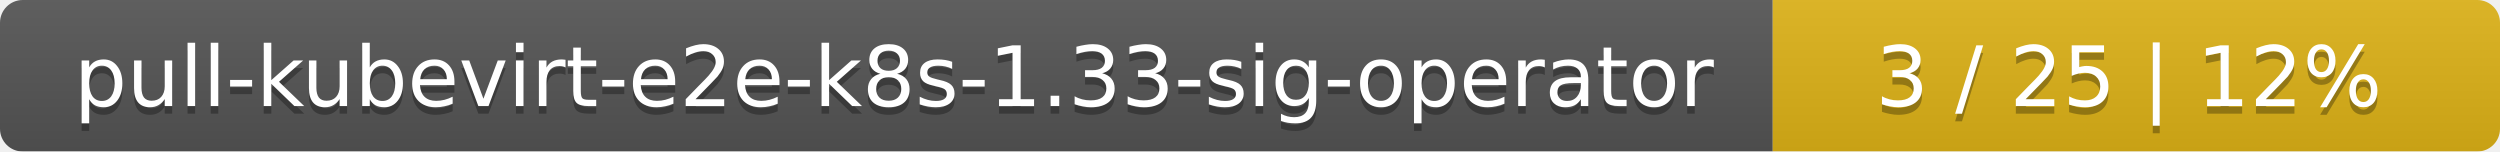
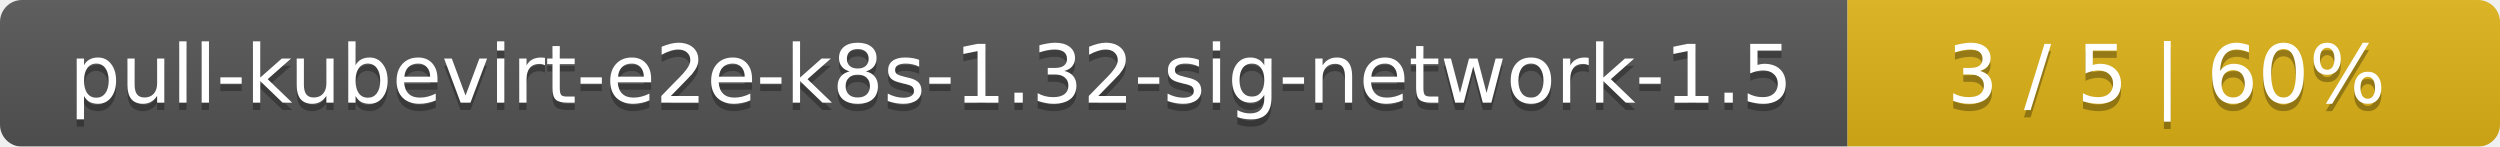
- <svg xmlns="http://www.w3.org/2000/svg" width="330" height="20">
+ <svg xmlns="http://www.w3.org/2000/svg" width="341" height="20">
  <linearGradient id="smooth" x2="0" y2="100%">
    <stop offset="0" stop-color="#bbb" stop-opacity=".1" />
    <stop offset="1" stop-opacity=".1" />
  </linearGradient>
  <mask id="round">
-     <rect width="330" height="20" rx="3" fill="#fff" />
+     <rect width="341" height="20" rx="3" fill="#fff" />
  </mask>
  <g mask="url(#round)">
-     <rect width="234" height="20" fill="#555" />
-     <rect x="234" width="96" height="20" fill="#dfb317" />
-     <rect width="330" height="20" fill="url(#smooth)" />
+     <rect width="252" height="20" fill="#555" />
+     <rect x="252" width="89" height="20" fill="#dfb317" />
+     <rect width="341" height="20" fill="url(#smooth)" />
  </g>
  <g fill="#fff" text-anchor="middle" font-family="DejaVu Sans,Verdana,Geneva,sans-serif" font-size="11">
-     <text x="118" y="15" fill="#010101" fill-opacity=".3">pull-kubevirt-e2e-k8s-1.33-sig-operator</text>
-     <text x="118" y="14">pull-kubevirt-e2e-k8s-1.33-sig-operator</text>
-     <text x="281" y="15" fill="#010101" fill-opacity=".3">3 / 25    |    12%</text>
-     <text x="281" y="14">3 / 25    |    12%</text>
+     <text x="127" y="15" fill="#010101" fill-opacity=".3">pull-kubevirt-e2e-k8s-1.32-sig-network-1.5</text>
+     <text x="127" y="14">pull-kubevirt-e2e-k8s-1.32-sig-network-1.5</text>
+     <text x="295.5" y="15" fill="#010101" fill-opacity=".3">3 / 5    |    60%</text>
+     <text x="295.5" y="14">3 / 5    |    60%</text>
  </g>
</svg>
